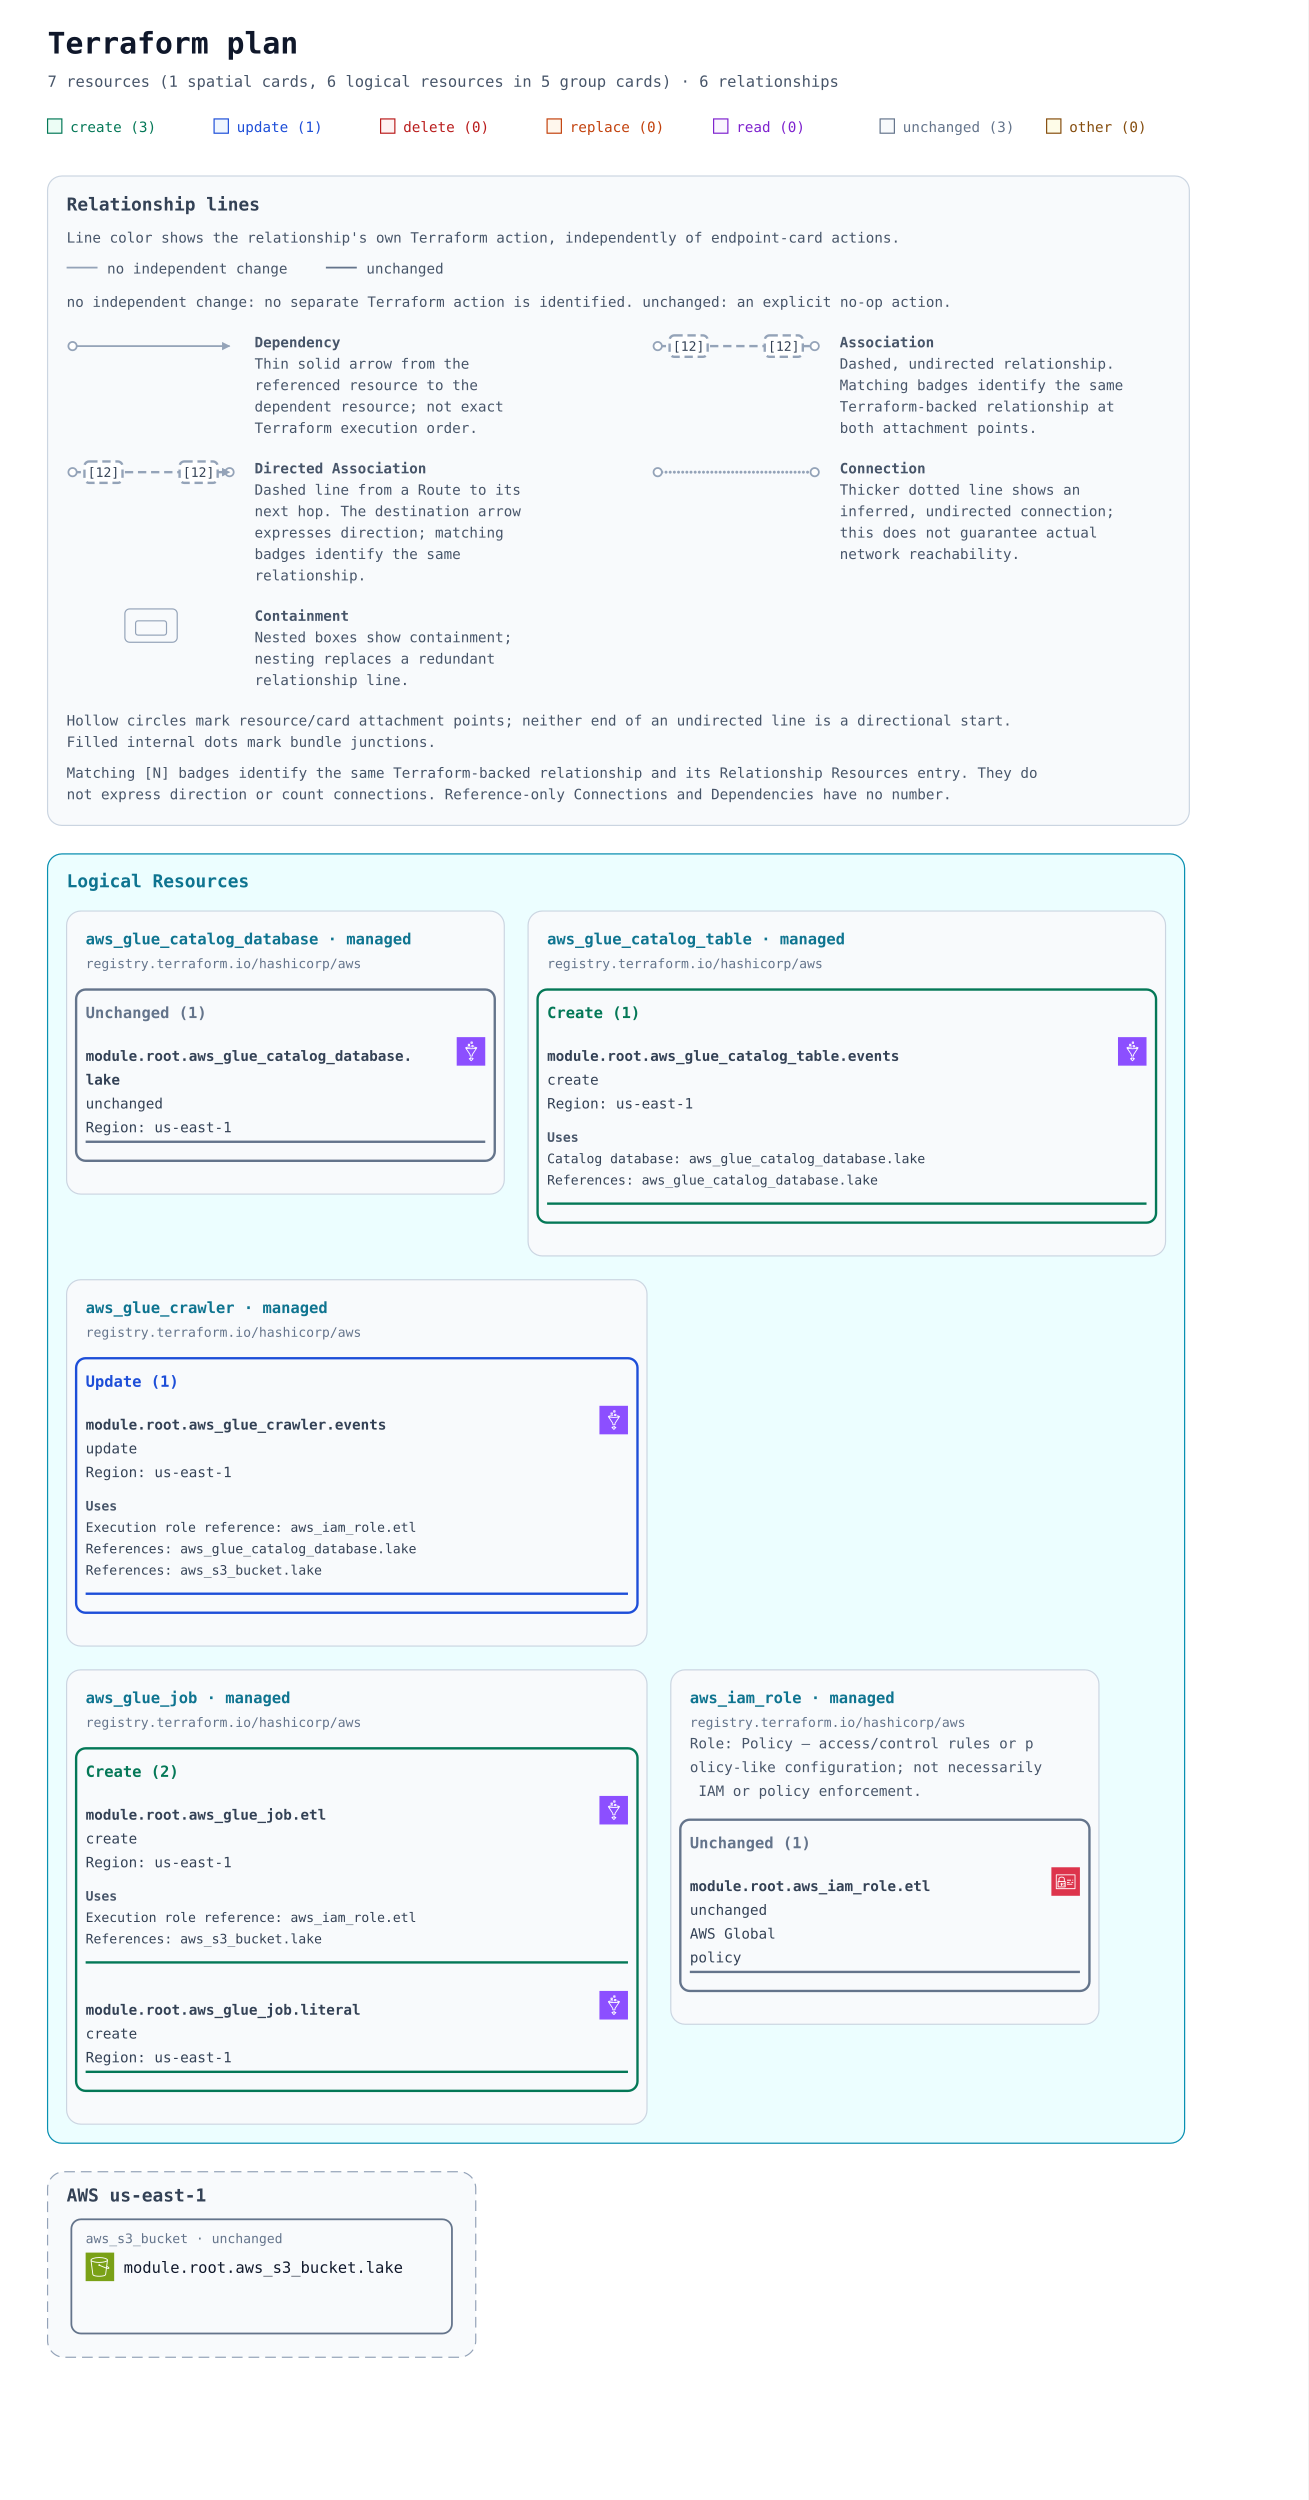
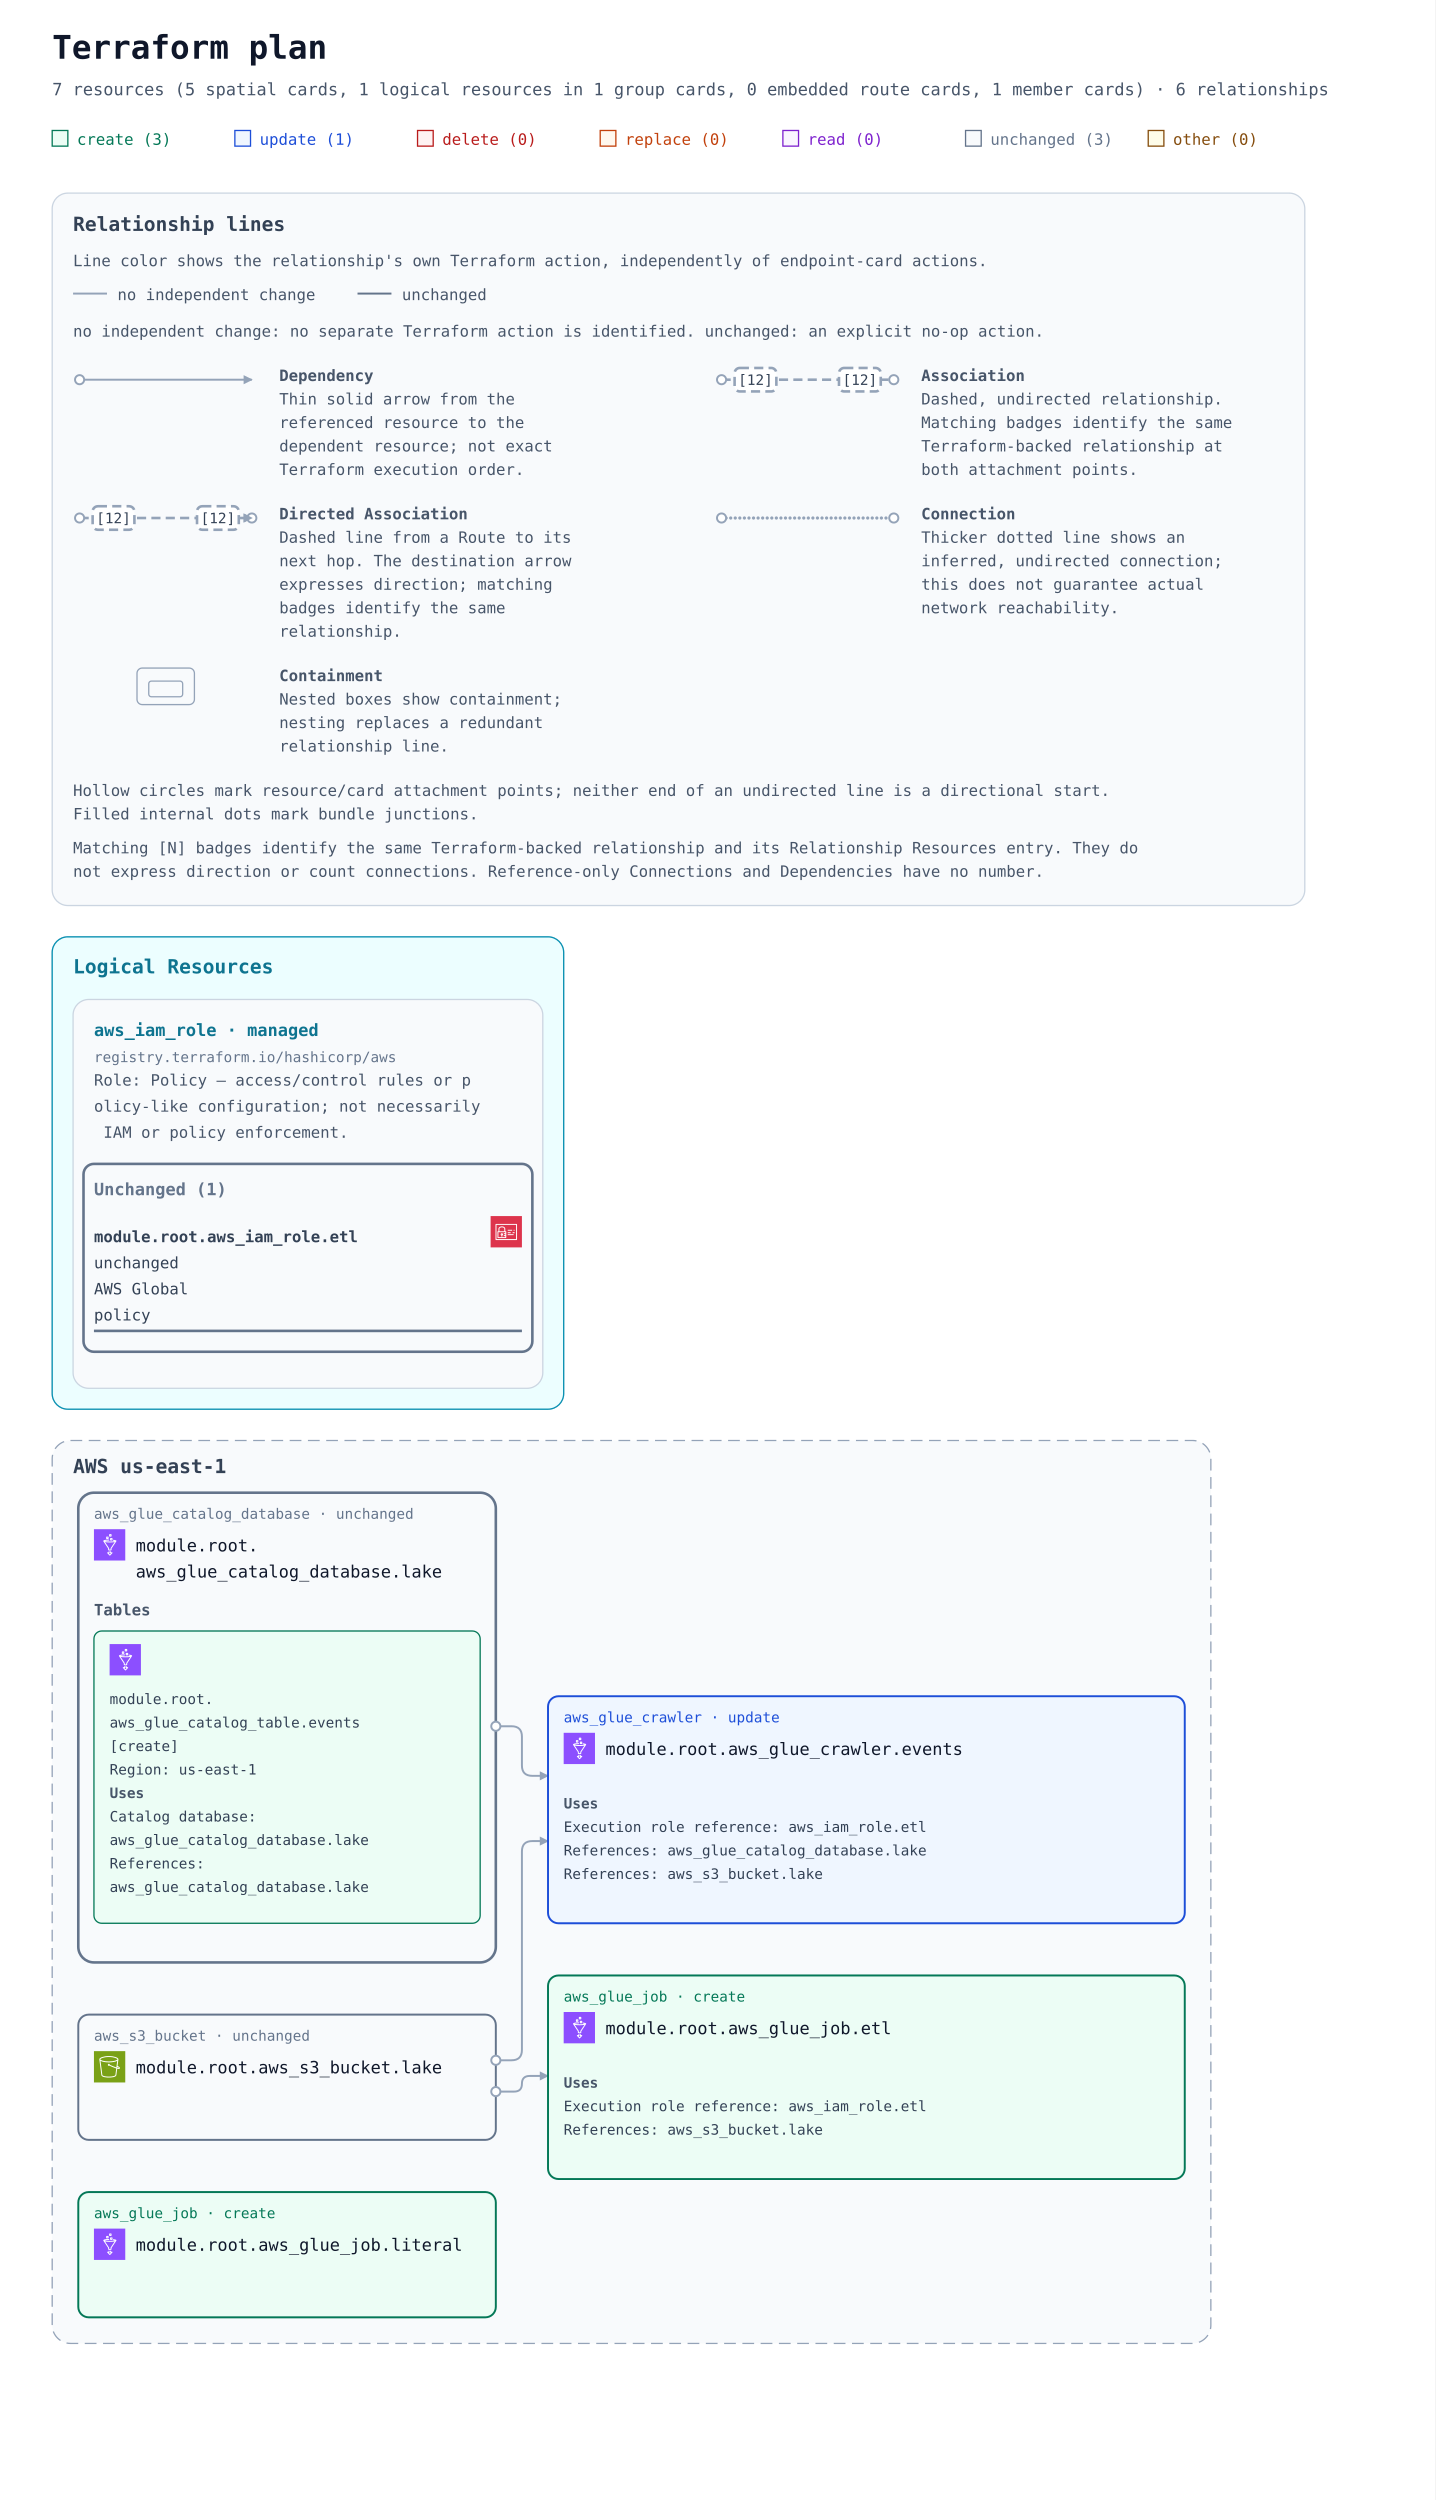
- <svg xmlns="http://www.w3.org/2000/svg" width="1100" height="2102" viewBox="0 0 1100 2102" role="img" aria-labelledby="title description">
+ <svg xmlns="http://www.w3.org/2000/svg" width="1100" height="1916" viewBox="0 0 1100 1916" role="img" aria-labelledby="title description">
  <defs>
    <marker id="arrow" viewBox="0 0 10 10" refX="9" refY="5" markerWidth="7" markerHeight="7" markerUnits="userSpaceOnUse" orient="auto-start-reverse">
      <path d="M 0 0 L 10 5 L 0 10 z" fill="#94a3b8" />
    </marker>
    <symbol id="planorama-icon-aws-glue" viewBox="0 0 64 64">
      <g>
        <g id="planorama-icon-aws-glue-local-49636f6e2d4172636869746563747572652f34382f417263685f4157532d476c75655f3438" stroke="none" stroke-width="1" fill="none" fill-rule="evenodd">
          <g id="planorama-icon-aws-glue-local-49636f6e2d4172636869746563747572652d42472f34382f416e616c7974696373" fill="#8C4FFF">
            <rect id="planorama-icon-aws-glue-local-52656374616e676c65" x="0" y="0" width="64" height="64" />
          </g>
          <path d="M26.991,18.043 L27.99,18.043 L27.99,17.037 L26.991,17.037 L26.991,18.043 Z M24.993,19.048 L24.993,16.032 C24.993,15.477 25.44,15.027 25.992,15.027 L28.989,15.027 C29.541,15.027 29.987,15.477 29.987,16.032 L29.987,19.048 C29.987,19.603 29.541,20.053 28.989,20.053 L25.992,20.053 C25.44,20.053 24.993,19.603 24.993,19.048 L24.993,19.048 Z M32.984,13.016 L33.983,13.016 L33.983,12.011 L32.984,12.011 L32.984,13.016 Z M30.986,14.021 L30.986,11.005 C30.986,10.45 31.433,10 31.985,10 L34.982,10 C35.534,10 35.981,10.45 35.981,11.005 L35.981,14.021 C35.981,14.576 35.534,15.027 34.982,15.027 L31.985,15.027 C31.433,15.027 30.986,14.576 30.986,14.021 L30.986,14.021 Z M34.982,21.059 L35.981,21.059 L35.981,20.053 L34.982,20.053 L34.982,21.059 Z M33.983,18.043 L36.979,18.043 C37.532,18.043 37.978,18.493 37.978,19.048 L37.978,22.064 C37.978,22.619 37.532,23.07 36.979,23.07 L33.983,23.07 C33.43,23.07 32.984,22.619 32.984,22.064 L32.984,19.048 C32.984,18.493 33.43,18.043 33.983,18.043 L33.983,18.043 Z M23.621,26.479 C23.282,26.424 22.977,26.368 22.681,26.311 L30.818,38.597 C30.927,38.762 30.986,38.957 30.986,39.155 L30.986,41.438 C32.033,41.724 33.01,41.728 33.983,41.453 L33.983,39.155 C33.983,38.956 34.042,38.761 34.152,38.596 L42.315,26.31 C42.015,26.367 41.706,26.424 41.364,26.479 C38.919,26.867 35.684,27.089 32.485,27.089 C29.287,27.089 26.056,26.867 23.621,26.479 L23.621,26.479 Z M19.509,25.149 C19.168,24.844 19,24.496 19,24.082 C19,22.797 21.112,21.244 31.172,21.134 L31.193,23.145 C26.561,23.195 23.43,23.658 21.894,24.073 C23.656,24.55 27.41,25.078 32.485,25.078 C37.298,25.078 40.928,24.605 42.802,24.149 C41.975,23.957 40.746,23.736 39.004,23.522 L39.247,21.526 C45.492,22.294 46,23.138 46,24.082 C46,24.495 45.831,24.843 45.491,25.147 L35.981,39.461 L35.981,42.171 C35.981,42.581 35.733,42.951 35.354,43.104 C34.426,43.479 33.493,43.667 32.541,43.667 C31.598,43.667 30.636,43.483 29.642,43.114 C29.25,42.968 28.989,42.592 28.989,42.171 L28.989,39.46 L19.509,25.149 Z M37.896,47.805 C38.054,48.174 37.979,48.601 37.707,48.894 L33.212,53.685 C33.022,53.886 32.759,54 32.485,54 C32.21,54 31.947,53.886 31.757,53.685 L27.263,48.894 C26.99,48.601 26.915,48.174 27.073,47.805 C27.231,47.436 27.591,47.198 27.99,47.198 L29.987,47.198 L29.987,45.187 L31.985,45.187 L31.985,48.203 C31.985,48.758 31.539,49.209 30.986,49.209 L30.306,49.209 L32.485,51.531 L34.663,49.209 L33.983,49.209 C33.43,49.209 32.984,48.758 32.984,48.203 L32.984,45.187 L34.982,45.187 L34.982,47.198 L36.979,47.198 C37.378,47.198 37.738,47.436 37.896,47.805 L37.896,47.805 Z" id="planorama-icon-aws-glue-local-4157532d476c75655f49636f6e5f34385f5371756964" fill="#FFFFFF" />
        </g>
      </g>
    </symbol>
    <symbol id="planorama-icon-aws-iam" viewBox="0 0 64 64">
      <g>
        <g id="planorama-icon-aws-iam-local-49636f6e2d4172636869746563747572652f34382f417263685f4157532d4964656e746974792d616e642d4163636573732d4d616e6167656d656e745f3438" stroke="none" stroke-width="1" fill="none" fill-rule="evenodd">
          <g id="planorama-icon-aws-iam-local-49636f6e2d4172636869746563747572652d42472f34382f53656375726974792d4964656e746974792d436f6d706c69616e6365" fill="#DD344C">
            <rect id="planorama-icon-aws-iam-local-52656374616e676c65" x="0" y="0" width="64" height="64" />
          </g>
          <path d="M12,47 L52,47 L52,18 L12,18 L12,47 Z M54,17 L54,48 C54,48.552 53.553,49 53,49 L11,49 C10.447,49 10,48.552 10,48 L10,17 C10,16.448 10.447,16 11,16 L53,16 C53.553,16 54,16.448 54,17 L54,17 Z M35,39 L47,39 L47,37 L35,37 L35,39 Z M45,35 L49,35 L49,33 L45,33 L45,35 Z M35,35 L41,35 L41,33 L35,33 L35,35 Z M22.5,37.5 C22.5,37.776 22.725,38 23,38 C23.275,38 23.5,37.776 23.5,37.5 C23.5,37.224 23.275,37 23,37 C22.725,37 22.5,37.224 22.5,37.5 L22.5,37.5 Z M25.5,37.5 C25.5,38.522 24.882,39.401 24,39.788 L24,42 L22,42 L22,39.788 C21.118,39.401 20.5,38.522 20.5,37.5 C20.5,36.122 21.621,35 23,35 C24.379,35 25.5,36.122 25.5,37.5 L25.5,37.5 Z M16,42.995 L29.995,43 L29.996,41 L27,41 L27,39 L29.997,39 L29.998,37 L27,37 L27,35 L29.999,35 L30,33.005 L16.005,33 L16,42.995 Z M18,31.001 L28.001,31.004 L28.002,26 C28.002,24.976 27.2,24.273 26.722,23.945 C25.847,23.345 24.174,23 23.002,23 L23,23 C20.873,23 18.003,24.232 18.002,26 L18,31.001 Z M14.293,44.701 C14.105,44.513 14,44.259 14,43.994 L14.005,32 C14.005,31.447 14.453,31 15.005,31 L16,31 L16.002,26 C16.003,22.911 19.876,21 23,21 L23.002,21 C24.567,21 26.653,21.473 27.854,22.295 C29.239,23.246 30.003,24.562 30.002,26 L30.001,31.005 L31,31.006 C31.266,31.006 31.52,31.111 31.707,31.299 C31.895,31.487 32,31.741 32,32.006 L31.995,44 C31.995,44.553 31.547,45 30.995,45 L15,44.994 C14.734,44.994 14.48,44.889 14.293,44.701 L14.293,44.701 Z M47,30 L49,30 L49,28 L47,28 L47,30 Z M35,30 L44,30 L44,28 L35,28 L35,30 Z" id="planorama-icon-aws-iam-local-4157532d4964656e746974792d616e642d4163636573732d4d616e6167656d656e745f49636f6e5f34385f5371756964" fill="#FFFFFF" />
        </g>
      </g>
    </symbol>
    <symbol id="planorama-icon-aws-s3" viewBox="0 0 64 64">
      <g>
        <g id="planorama-icon-aws-s3-local-49636f6e2d4172636869746563747572652f34382f417263685f416d617a6f6e2d53696d706c652d53746f726167652d536572766963655f3438" stroke="none" stroke-width="1" fill="none" fill-rule="evenodd">
          <g id="planorama-icon-aws-s3-local-49636f6e2d4172636869746563747572652d42472f34382f53746f72616765" fill="#7AA116">
            <rect id="planorama-icon-aws-s3-local-52656374616e676c65" x="0" y="0" width="64" height="64" />
          </g>
          <g id="planorama-icon-aws-s3-local-49636f6e2d536572766963652f34382f416d617a6f6e2d53696d706c652d53746f726167652d536572766963655f3438" transform="translate(10.9998, 10.0002)" fill="#FFFFFF">
            <path d="M36.759,23.948 L36.993,22.131 C39.166,23.385 39.842,24.121 40.037,24.424 C39.713,24.485 38.832,24.509 36.759,23.948 L36.759,23.948 Z M19.5,11 C9.125,11 2.382,8.488 2,6.696 L2,6.511 C2.349,5.392 8.14,2 19.5,2 C30.84,2 36.632,5.381 37,6.505 L37,6.616 C36.724,8.446 29.961,11 19.5,11 L19.5,11 Z M34.818,23.362 C30.053,21.797 23.912,18.979 21.594,17.888 C21.535,16.786 20.628,15.906 19.512,15.906 C18.358,15.906 17.418,16.845 17.418,18 C17.418,19.154 18.358,20.094 19.512,20.094 C19.969,20.094 20.389,19.942 20.733,19.693 C23.132,20.822 29.619,23.798 34.558,25.38 L32.837,38.724 C32.583,40.352 27.919,42 19.497,42 C11.072,42 6.405,40.352 6.155,38.751 L2.435,9.814 C5.945,11.915 12.749,13 19.5,13 C26.25,13 33.054,11.915 36.565,9.815 L34.818,23.362 Z M39,6.5 C39,3.431 30.661,0 19.5,0 C8.339,0 -3.55271368e-15,3.431 -3.55271368e-15,6.5 L-3.55271368e-15,7.043 L4.174,39.033 C4.875,43.516 15.123,44 19.497,44 C23.869,44 34.113,43.516 34.818,39.007 L36.501,25.947 C37.778,26.279 38.812,26.456 39.616,26.455 C40.606,26.455 41.273,26.203 41.697,25.697 C42.047,25.281 42.185,24.756 42.085,24.221 C41.857,23 40.403,21.712 37.37,20.044 L37.27,19.989 L39,7.044 L39,6.5 Z" id="planorama-icon-aws-s3-local-416d617a6f6e2d53696d706c652d53746f726167652d536572766963652d49636f6e5f34385f5371756964" />
          </g>
        </g>
      </g>
    </symbol>
+     <mask id="container-occlusion-0" maskUnits="userSpaceOnUse" maskContentUnits="userSpaceOnUse" x="0" y="0" width="1100" height="972" style="mask-type:luminance">
+       <rect width="1100" height="972" fill="white" />
+       <rect data-occluder="resource-6177735f676c75655f636174616c6f675f64617461626173652e6c616b65-current" x="58" y="198" width="324" height="364" rx="14" fill="black" />
+     </mask>
  </defs>
  <rect width="100%" height="100%" fill="#ffffff" />
  <g font-family="ui-monospace, SFMono-Regular, Consolas, monospace">
    <text x="40" y="45" font-size="25" font-weight="700" fill="#0f172a">Terraform plan</text>
-     <text x="40" y="73" font-size="13" fill="#475569">7 resources (1 spatial cards, 6 logical resources in 5 group cards) · 6 relationships</text>
+     <text x="40" y="73" font-size="13" fill="#475569">7 resources (5 spatial cards, 1 logical resources in 1 group cards, 0 embedded route cards, 1 member cards) · 6 relationships</text>
    <rect x="40" y="100" width="12" height="12" fill="#ecfdf5" stroke="#047857" />
    <text x="59" y="111" font-size="12" fill="#047857">create (3)</text>
    <rect x="180" y="100" width="12" height="12" fill="#eff6ff" stroke="#1d4ed8" />
    <text x="199" y="111" font-size="12" fill="#1d4ed8">update (1)</text>
    <rect x="320" y="100" width="12" height="12" fill="#fef2f2" stroke="#b91c1c" />
    <text x="339" y="111" font-size="12" fill="#b91c1c">delete (0)</text>
    <rect x="460" y="100" width="12" height="12" fill="#fff7ed" stroke="#c2410c" />
    <text x="479" y="111" font-size="12" fill="#c2410c">replace (0)</text>
    <rect x="600" y="100" width="12" height="12" fill="#faf5ff" stroke="#7e22ce" />
    <text x="619" y="111" font-size="12" fill="#7e22ce">read (0)</text>
    <rect x="740" y="100" width="12" height="12" fill="#f8fafc" stroke="#64748b" />
    <text x="759" y="111" font-size="12" fill="#64748b">unchanged (3)</text>
    <rect x="880" y="100" width="12" height="12" fill="#fefce8" stroke="#854d0e" />
    <text x="899" y="111" font-size="12" fill="#854d0e">other (0)</text>
    <g id="relationship-legend" font-size="12" fill="#475569" transform="translate(40 148)">
      <rect width="960" height="546" rx="12" fill="#f8fafc" stroke="#cbd5e1" />
      <text x="16" y="29" font-size="15" font-weight="700" fill="#334155">Relationship lines</text>
      <text x="16" y="56">Line color shows the relationship's own Terraform action, independently of endpoint-card actions.</text>
      <path data-legend-action="none" d="M 16 77 H 42" fill="none" stroke="#94a3b8" stroke-width="1.5" />
      <text x="50" y="82">no independent change</text>
      <path data-legend-action="unchanged" d="M 234 77 H 260" fill="none" stroke="#64748b" stroke-width="1.5" />
      <text x="268" y="82">unchanged</text>
      <text x="16" y="110">no independent change: no separate Terraform action is identified. unchanged: an explicit no-op action.</text>
      <g data-legend-entry="dependency" transform="translate(0 132)">
        <g data-legend-sample="dependency">
          <path data-legend-kind="dependency" data-directionality="directed" d="M 21 11 H 153" fill="none" stroke="#94a3b8" stroke-width="1.5" marker-end="url(#arrow)" />
          <circle data-legend-endpoint="source" cx="21" cy="11" r="3.5" fill="#ffffff" stroke="#94a3b8" stroke-width="1.5" />
        </g>
        <text x="174" y="12" font-weight="700">Dependency</text>
        <text x="174" y="30">Thin solid arrow from the</text>
        <text x="174" y="48">referenced resource to the</text>
        <text x="174" y="66">dependent resource; not exact</text>
        <text x="174" y="84">Terraform execution order.</text>
      </g>
      <g data-legend-entry="association" transform="translate(492 132)">
        <g data-legend-sample="association">
          <path data-legend-kind="association" data-directionality="undirected" d="M 21 11 H 153" fill="none" stroke="#94a3b8" stroke-width="2" stroke-dasharray="7 4" />
          <circle data-legend-endpoint="source" cx="21" cy="11" r="3.5" fill="#ffffff" stroke="#94a3b8" stroke-width="1.5" />
          <circle data-legend-endpoint="target" cx="153" cy="11" r="3.5" fill="#ffffff" stroke="#94a3b8" stroke-width="1.5" />
          <g data-legend-badge="source">
            <rect x="31" y="2" width="32" height="18" rx="4" fill="#ffffff" stroke="#94a3b8" stroke-width="2" stroke-dasharray="7 4" />
            <text x="47" y="15" text-anchor="middle" font-size="11" fill="#334155">[12]</text>
          </g>
          <g data-legend-badge="target">
            <rect x="111" y="2" width="32" height="18" rx="4" fill="#ffffff" stroke="#94a3b8" stroke-width="2" stroke-dasharray="7 4" />
            <text x="127" y="15" text-anchor="middle" font-size="11" fill="#334155">[12]</text>
          </g>
        </g>
        <text x="174" y="12" font-weight="700">Association</text>
        <text x="174" y="30">Dashed, undirected relationship.</text>
        <text x="174" y="48">Matching badges identify the same</text>
        <text x="174" y="66">Terraform-backed relationship at</text>
        <text x="174" y="84">both attachment points.</text>
      </g>
      <g data-legend-entry="directed-association" transform="translate(0 238)">
        <g data-legend-sample="directed-association">
          <path data-legend-kind="directed-association" data-directionality="directed" d="M 21 11 H 153" fill="none" stroke="#94a3b8" stroke-width="2" stroke-dasharray="7 4" marker-end="url(#arrow)" />
          <circle data-legend-endpoint="source" cx="21" cy="11" r="3.5" fill="#ffffff" stroke="#94a3b8" stroke-width="1.5" />
          <circle data-legend-endpoint="target" cx="153" cy="11" r="3.5" fill="#ffffff" stroke="#94a3b8" stroke-width="1.5" />
          <path data-legend-arrow="true" d="M 146.7 7.5 L 153.7 11 L 146.7 14.5 Z" fill="#94a3b8" />
          <g data-legend-badge="source">
            <rect x="31" y="2" width="32" height="18" rx="4" fill="#ffffff" stroke="#94a3b8" stroke-width="2" stroke-dasharray="7 4" />
            <text x="47" y="15" text-anchor="middle" font-size="11" fill="#334155">[12]</text>
          </g>
          <g data-legend-badge="target">
            <rect x="111" y="2" width="32" height="18" rx="4" fill="#ffffff" stroke="#94a3b8" stroke-width="2" stroke-dasharray="7 4" />
            <text x="127" y="15" text-anchor="middle" font-size="11" fill="#334155">[12]</text>
          </g>
        </g>
        <text x="174" y="12" font-weight="700">Directed Association</text>
        <text x="174" y="30">Dashed line from a Route to its</text>
        <text x="174" y="48">next hop. The destination arrow</text>
        <text x="174" y="66">expresses direction; matching</text>
        <text x="174" y="84">badges identify the same</text>
        <text x="174" y="102">relationship.</text>
      </g>
      <g data-legend-entry="connection" transform="translate(492 238)">
        <g data-legend-sample="connection">
          <path data-legend-kind="connection" data-directionality="undirected" d="M 21 11 H 153" fill="none" stroke="#94a3b8" stroke-width="2.5" stroke-dasharray="0 3.5" stroke-linecap="round" />
          <circle data-legend-endpoint="source" cx="21" cy="11" r="3.5" fill="#ffffff" stroke="#94a3b8" stroke-width="1.5" />
          <circle data-legend-endpoint="target" cx="153" cy="11" r="3.5" fill="#ffffff" stroke="#94a3b8" stroke-width="1.5" />
        </g>
        <text x="174" y="12" font-weight="700">Connection</text>
        <text x="174" y="30">Thicker dotted line shows an</text>
        <text x="174" y="48">inferred, undirected connection;</text>
        <text x="174" y="66">this does not guarantee actual</text>
        <text x="174" y="84">network reachability.</text>
      </g>
      <g data-legend-entry="containment" transform="translate(0 362)">
        <g data-legend-sample="containment">
          <g data-legend-kind="containment" fill="none" stroke="#94a3b8">
            <rect x="65" y="2" width="44" height="28" rx="4" />
            <rect x="74" y="12" width="26" height="12" rx="2" />
          </g>
        </g>
        <text x="174" y="12" font-weight="700">Containment</text>
        <text x="174" y="30">Nested boxes show containment;</text>
        <text x="174" y="48">nesting replaces a redundant</text>
        <text x="174" y="66">relationship line.</text>
      </g>
      <text x="16" y="462">Hollow circles mark resource/card attachment points; neither end of an undirected line is a directional start.</text>
      <text x="16" y="480">Filled internal dots mark bundle junctions.</text>
      <text x="16" y="506">Matching [N] badges identify the same Terraform-backed relationship and its Relationship Resources entry. They do</text>
      <text x="16" y="524">not express direction or count connections. Reference-only Connections and Dependencies have no number.</text>
    </g>
    <g transform="translate(0 558)">
      <g data-annotation-area="true">
        <g data-annotation-card="true" transform="translate(40 160)">
-           <rect width="956" height="1084" rx="12" fill="#f8fafc" stroke="#cbd5e1" />
+           <rect width="392" height="362" rx="12" fill="#f8fafc" stroke="#cbd5e1" />
          <g data-annotation-section="Logical Resources">
-             <rect width="956" height="1084" rx="12" fill="#ecfeff" stroke="#0891b2" />
+             <rect width="392" height="362" rx="12" fill="#ecfeff" stroke="#0891b2" />
            <text x="16" y="28" font-size="15" font-weight="700" fill="#0e7490">Logical Resources</text>
            <g data-annotation-card="true" transform="translate(16 48)">
-               <rect width="368" height="238" rx="12" fill="#f8fafc" stroke="#cbd5e1" />
-               <g data-logical-group="true" data-provider-source="registry.terraform.io/hashicorp/aws" data-resource-type="aws_glue_catalog_database" data-mode="managed">
-                 <text x="16" y="28" font-size="13" font-weight="700" fill="#0e7490">aws_glue_catalog_database · managed</text>
-                 <text x="16" y="48" font-size="11" fill="#64748b">registry.terraform.io/hashicorp/aws</text>
-                 <g data-action-section="unchanged">
-                   <rect x="8" y="66" width="352" height="144" rx="8" fill="none" stroke="#64748b" stroke-width="2" />
-                   <text x="16" y="90" font-size="13" font-weight="700" fill="#64748b">Unchanged (1)</text>
-                   <g id="resource-6177735f676c75655f636174616c6f675f64617461626173652e6c616b65-current" data-architecture-id="terraform:6177735f676c75655f636174616c6f675f64617461626173652e6c616b65-current" data-entity-kind="terraform" data-placement="logical" data-terraform-address="aws_glue_catalog_database.lake" data-qualified-address="module.root.aws_glue_catalog_database.lake" data-mode="managed" transform="translate(0 98)">
-                     <use href="#planorama-icon-aws-glue" x="328" y="8" width="24" height="24" aria-hidden="true" />
-                     <text x="16" y="28" font-size="12" fill="#334155" xml:space="preserve" font-weight="700">module.root.aws_glue_catalog_database.</text>
-                     <text x="16" y="48" font-size="12" fill="#334155" xml:space="preserve" font-weight="700">lake</text>
-                     <text x="16" y="68" font-size="12" fill="#334155" xml:space="preserve">unchanged</text>
-                     <text x="16" y="88" font-size="12" fill="#334155" xml:space="preserve">Region: us-east-1</text>
-                     <line data-resource-underline="true" x1="16" y1="96" x2="352" y2="96" stroke="#64748b" stroke-width="2" />
-                   </g>
-                 </g>
-               </g>
-             </g>
-             <g data-annotation-card="true" transform="translate(404 48)">
-               <rect width="536" height="290" rx="12" fill="#f8fafc" stroke="#cbd5e1" />
-               <g data-logical-group="true" data-provider-source="registry.terraform.io/hashicorp/aws" data-resource-type="aws_glue_catalog_table" data-mode="managed">
-                 <text x="16" y="28" font-size="13" font-weight="700" fill="#0e7490">aws_glue_catalog_table · managed</text>
-                 <text x="16" y="48" font-size="11" fill="#64748b">registry.terraform.io/hashicorp/aws</text>
-                 <g data-action-section="create">
-                   <rect x="8" y="66" width="520" height="196" rx="8" fill="none" stroke="#047857" stroke-width="2" />
-                   <text x="16" y="90" font-size="13" font-weight="700" fill="#047857">Create (1)</text>
-                   <g id="resource-6177735f676c75655f636174616c6f675f7461626c652e6576656e7473-current" data-architecture-id="terraform:6177735f676c75655f636174616c6f675f7461626c652e6576656e7473-current" data-entity-kind="terraform" data-placement="logical" data-terraform-address="aws_glue_catalog_table.events" data-qualified-address="module.root.aws_glue_catalog_table.events" data-mode="managed" transform="translate(0 98)">
-                     <use href="#planorama-icon-aws-glue" x="496" y="8" width="24" height="24" aria-hidden="true" />
-                     <text x="16" y="28" font-size="12" fill="#334155" xml:space="preserve" font-weight="700">module.root.aws_glue_catalog_table.events</text>
-                     <text x="16" y="48" font-size="12" fill="#334155" xml:space="preserve">create</text>
-                     <text x="16" y="68" font-size="12" fill="#334155" xml:space="preserve">Region: us-east-1</text>
-                     <g data-resource-references="true">
-                       <text x="16" y="96" font-size="11" font-weight="700" fill="#475569">Uses</text>
-                       <a href="#resource-6177735f676c75655f636174616c6f675f64617461626173652e6c616b65-current" data-reference-attribute="database_name">
-                         <text x="16" y="114" font-size="11" fill="#334155" xml:space="preserve">Catalog database: aws_glue_catalog_database.lake</text>
-                       </a>
-                       <a href="#resource-6177735f676c75655f636174616c6f675f64617461626173652e6c616b65-current" data-reference-attribute="catalog_id">
-                         <text x="16" y="132" font-size="11" fill="#334155" xml:space="preserve">References: aws_glue_catalog_database.lake</text>
-                       </a>
-                     </g>
-                     <line data-resource-underline="true" x1="16" y1="148" x2="520" y2="148" stroke="#047857" stroke-width="2" />
-                   </g>
-                 </g>
-               </g>
-             </g>
-             <g data-annotation-card="true" transform="translate(16 358)">
-               <rect width="488" height="308" rx="12" fill="#f8fafc" stroke="#cbd5e1" />
-               <g data-logical-group="true" data-provider-source="registry.terraform.io/hashicorp/aws" data-resource-type="aws_glue_crawler" data-mode="managed">
-                 <text x="16" y="28" font-size="13" font-weight="700" fill="#0e7490">aws_glue_crawler · managed</text>
-                 <text x="16" y="48" font-size="11" fill="#64748b">registry.terraform.io/hashicorp/aws</text>
-                 <g data-action-section="update">
-                   <rect x="8" y="66" width="472" height="214" rx="8" fill="none" stroke="#1d4ed8" stroke-width="2" />
-                   <text x="16" y="90" font-size="13" font-weight="700" fill="#1d4ed8">Update (1)</text>
-                   <g id="resource-6177735f676c75655f637261776c65722e6576656e7473-current" data-architecture-id="terraform:6177735f676c75655f637261776c65722e6576656e7473-current" data-entity-kind="terraform" data-placement="logical" data-terraform-address="aws_glue_crawler.events" data-qualified-address="module.root.aws_glue_crawler.events" data-mode="managed" transform="translate(0 98)">
-                     <use href="#planorama-icon-aws-glue" x="448" y="8" width="24" height="24" aria-hidden="true" />
-                     <text x="16" y="28" font-size="12" fill="#334155" xml:space="preserve" font-weight="700">module.root.aws_glue_crawler.events</text>
-                     <text x="16" y="48" font-size="12" fill="#334155" xml:space="preserve">update</text>
-                     <text x="16" y="68" font-size="12" fill="#334155" xml:space="preserve">Region: us-east-1</text>
-                     <g data-resource-references="true">
-                       <text x="16" y="96" font-size="11" font-weight="700" fill="#475569">Uses</text>
-                       <a href="#resource-6177735f69616d5f726f6c652e65746c-current" data-reference-attribute="role">
-                         <text x="16" y="114" font-size="11" fill="#334155" xml:space="preserve">Execution role reference: aws_iam_role.etl</text>
-                       </a>
-                       <a href="#resource-6177735f676c75655f636174616c6f675f64617461626173652e6c616b65-current" data-reference-attribute="database_name">
-                         <text x="16" y="132" font-size="11" fill="#334155" xml:space="preserve">References: aws_glue_catalog_database.lake</text>
-                       </a>
-                       <a href="#resource-6177735f73335f6275636b65742e6c616b65-current" data-reference-attribute="s3_target.path">
-                         <text x="16" y="150" font-size="11" fill="#334155" xml:space="preserve">References: aws_s3_bucket.lake</text>
-                       </a>
-                     </g>
-                     <line data-resource-underline="true" x1="16" y1="166" x2="472" y2="166" stroke="#1d4ed8" stroke-width="2" />
-                   </g>
-                 </g>
-               </g>
-             </g>
-             <g data-annotation-card="true" transform="translate(16 686)">
-               <rect width="488" height="382" rx="12" fill="#f8fafc" stroke="#cbd5e1" />
-               <g data-logical-group="true" data-provider-source="registry.terraform.io/hashicorp/aws" data-resource-type="aws_glue_job" data-mode="managed">
-                 <text x="16" y="28" font-size="13" font-weight="700" fill="#0e7490">aws_glue_job · managed</text>
-                 <text x="16" y="48" font-size="11" fill="#64748b">registry.terraform.io/hashicorp/aws</text>
-                 <g data-action-section="create">
-                   <rect x="8" y="66" width="472" height="288" rx="8" fill="none" stroke="#047857" stroke-width="2" />
-                   <text x="16" y="90" font-size="13" font-weight="700" fill="#047857">Create (2)</text>
-                   <g id="resource-6177735f676c75655f6a6f622e65746c-current" data-architecture-id="terraform:6177735f676c75655f6a6f622e65746c-current" data-entity-kind="terraform" data-placement="logical" data-terraform-address="aws_glue_job.etl" data-qualified-address="module.root.aws_glue_job.etl" data-mode="managed" transform="translate(0 98)">
-                     <use href="#planorama-icon-aws-glue" x="448" y="8" width="24" height="24" aria-hidden="true" />
-                     <text x="16" y="28" font-size="12" fill="#334155" xml:space="preserve" font-weight="700">module.root.aws_glue_job.etl</text>
-                     <text x="16" y="48" font-size="12" fill="#334155" xml:space="preserve">create</text>
-                     <text x="16" y="68" font-size="12" fill="#334155" xml:space="preserve">Region: us-east-1</text>
-                     <g data-resource-references="true">
-                       <text x="16" y="96" font-size="11" font-weight="700" fill="#475569">Uses</text>
-                       <a href="#resource-6177735f69616d5f726f6c652e65746c-current" data-reference-attribute="role_arn">
-                         <text x="16" y="114" font-size="11" fill="#334155" xml:space="preserve">Execution role reference: aws_iam_role.etl</text>
-                       </a>
-                       <a href="#resource-6177735f73335f6275636b65742e6c616b65-current" data-reference-attribute="command.script_location">
-                         <text x="16" y="132" font-size="11" fill="#334155" xml:space="preserve">References: aws_s3_bucket.lake</text>
-                       </a>
-                     </g>
-                     <line data-resource-underline="true" x1="16" y1="148" x2="472" y2="148" stroke="#047857" stroke-width="2" />
-                   </g>
-                   <g id="resource-6177735f676c75655f6a6f622e6c69746572616c-current" data-architecture-id="terraform:6177735f676c75655f6a6f622e6c69746572616c-current" data-entity-kind="terraform" data-placement="logical" data-terraform-address="aws_glue_job.literal" data-qualified-address="module.root.aws_glue_job.literal" data-mode="managed" transform="translate(0 262)">
-                     <use href="#planorama-icon-aws-glue" x="448" y="8" width="24" height="24" aria-hidden="true" />
-                     <text x="16" y="28" font-size="12" fill="#334155" xml:space="preserve" font-weight="700">module.root.aws_glue_job.literal</text>
-                     <text x="16" y="48" font-size="12" fill="#334155" xml:space="preserve">create</text>
-                     <text x="16" y="68" font-size="12" fill="#334155" xml:space="preserve">Region: us-east-1</text>
-                     <line data-resource-underline="true" x1="16" y1="76" x2="472" y2="76" stroke="#047857" stroke-width="2" />
-                   </g>
-                 </g>
-               </g>
-             </g>
-             <g data-annotation-card="true" transform="translate(524 686)">
              <rect width="360" height="298" rx="12" fill="#f8fafc" stroke="#cbd5e1" />
              <g data-logical-group="true" data-provider-source="registry.terraform.io/hashicorp/aws" data-resource-type="aws_iam_role" data-mode="managed">
                <text x="16" y="28" font-size="13" font-weight="700" fill="#0e7490">aws_iam_role · managed</text>
                <text x="16" y="48" font-size="11" fill="#64748b">registry.terraform.io/hashicorp/aws</text>
                <text data-role-explanation="true" x="16" y="66" font-size="12" fill="#475569" xml:space="preserve">Role: Policy — access/control rules or p</text>
                <text data-role-explanation="true" x="16" y="86" font-size="12" fill="#475569" xml:space="preserve">olicy-like configuration; not necessarily</text>
                <text data-role-explanation="true" x="16" y="106" font-size="12" fill="#475569" xml:space="preserve"> IAM or policy enforcement.</text>
                <g data-action-section="unchanged">
                  <rect x="8" y="126" width="344" height="144" rx="8" fill="none" stroke="#64748b" stroke-width="2" />
                  <text x="16" y="150" font-size="13" font-weight="700" fill="#64748b">Unchanged (1)</text>
                  <g id="resource-6177735f69616d5f726f6c652e65746c-current" data-architecture-id="terraform:6177735f69616d5f726f6c652e65746c-current" data-entity-kind="terraform" data-placement="logical" data-terraform-address="aws_iam_role.etl" data-qualified-address="module.root.aws_iam_role.etl" data-mode="managed" transform="translate(0 158)" data-role="policy">
                    <use href="#planorama-icon-aws-iam" x="320" y="8" width="24" height="24" aria-hidden="true" />
                    <text x="16" y="28" font-size="12" fill="#334155" xml:space="preserve" font-weight="700">module.root.aws_iam_role.etl</text>
                    <text x="16" y="48" font-size="12" fill="#334155" xml:space="preserve">unchanged</text>
                    <text x="16" y="68" font-size="12" fill="#334155" xml:space="preserve">AWS Global</text>
                    <text x="16" y="88" font-size="12" fill="#334155" xml:space="preserve">policy</text>
                    <line data-resource-underline="true" x1="16" y1="96" x2="344" y2="96" stroke="#64748b" stroke-width="2" />
                  </g>
                </g>
              </g>
            </g>
          </g>
        </g>
      </g>
-       <g data-architecture="true" transform="translate(0 1108)">
+       <g data-architecture="true" transform="translate(0 386)">
        <g data-deployment-scope="true" data-scope-provider="AWS" data-region="us-east-1">
-           <rect x="40" y="160" width="360" height="156" rx="14" fill="#f8fafc" stroke="#94a3b8" stroke-dasharray="9 5" />
+           <rect x="40" y="160" width="888" height="692" rx="14" fill="#f8fafc" stroke="#94a3b8" stroke-dasharray="9 5" />
          <text x="56" y="185" font-size="15" font-weight="700" fill="#334155">AWS us-east-1</text>
        </g>
+         <g data-member-cluster="resource-6177735f676c75655f636174616c6f675f64617461626173652e6c616b65-current">
+           <rect x="60" y="200" width="320" height="360" rx="12" fill="#f8fafc" stroke="#64748b" stroke-width="2" data-mode="managed" />
+         </g>
        <g data-edge-kind="dependency" data-source="resource-6177735f676c75655f636174616c6f675f64617461626173652e6c616b65-current" data-target="resource-6177735f676c75655f636174616c6f675f7461626c652e6576656e7473-current" />
-         <g data-edge-kind="dependency" data-source="resource-6177735f676c75655f636174616c6f675f64617461626173652e6c616b65-current" data-target="resource-6177735f676c75655f637261776c65722e6576656e7473-current" />
+         <path d="M 380 379 L 392 379 Q 400 379 400 387 L 400 409 Q 400 417 408 417 L 420 417 " data-edge-kind="dependency" data-directionality="directed" data-source="resource-6177735f676c75655f636174616c6f675f64617461626173652e6c616b65-current" data-target="resource-6177735f676c75655f637261776c65722e6576656e7473-current" fill="none" stroke="#94a3b8" stroke-width="1.5" stroke-linejoin="round" marker-end="url(#arrow)" />
        <g data-edge-kind="dependency" data-source="resource-6177735f69616d5f726f6c652e65746c-current" data-target="resource-6177735f676c75655f637261776c65722e6576656e7473-current" />
        <g data-edge-kind="dependency" data-source="resource-6177735f69616d5f726f6c652e65746c-current" data-target="resource-6177735f676c75655f6a6f622e65746c-current" />
-         <g data-edge-kind="dependency" data-source="resource-6177735f73335f6275636b65742e6c616b65-current" data-target="resource-6177735f676c75655f637261776c65722e6576656e7473-current" />
-         <g data-edge-kind="dependency" data-source="resource-6177735f73335f6275636b65742e6c616b65-current" data-target="resource-6177735f676c75655f6a6f622e65746c-current" />
+         <path d="M 380 635 L 392 635 Q 400 635 400 627 L 400 475 Q 400 467 408 467 L 420 467 " data-edge-kind="dependency" data-directionality="directed" data-source="resource-6177735f73335f6275636b65742e6c616b65-current" data-target="resource-6177735f676c75655f637261776c65722e6576656e7473-current" fill="none" stroke="#94a3b8" stroke-width="1.5" stroke-linejoin="round" marker-end="url(#arrow)" mask="url(#container-occlusion-0)" />
+         <path d="M 380 659 L 394 659 Q 400 659 400 653 L 400 653 Q 400 647 406 647 L 420 647 " data-edge-kind="dependency" data-directionality="directed" data-source="resource-6177735f73335f6275636b65742e6c616b65-current" data-target="resource-6177735f676c75655f6a6f622e65746c-current" fill="none" stroke="#94a3b8" stroke-width="1.5" stroke-linejoin="round" marker-end="url(#arrow)" mask="url(#container-occlusion-0)" />
+         <g id="resource-6177735f676c75655f636174616c6f675f64617461626173652e6c616b65-current" data-architecture-id="terraform:6177735f676c75655f636174616c6f675f64617461626173652e6c616b65-current" data-qualified-address="module.root.aws_glue_catalog_database.lake" data-terraform-address="aws_glue_catalog_database.lake">
+           <text x="72" y="220" font-size="11" fill="#64748b">aws_glue_catalog_database · unchanged</text>
+           <use href="#planorama-icon-aws-glue" x="72" y="228" width="24" height="24" aria-hidden="true" />
+           <text x="104" y="245" font-size="13" fill="#0f172a" xml:space="preserve">module.root.</text>
+           <text x="104" y="265" font-size="13" fill="#0f172a" xml:space="preserve">aws_glue_catalog_database.lake</text>
+           <g data-cluster-members="true">
+             <text x="72" y="294" font-size="12" font-weight="700" fill="#475569">Tables</text>
+             <g id="resource-6177735f676c75655f636174616c6f675f7461626c652e6576656e7473-current" data-architecture-id="terraform:6177735f676c75655f636174616c6f675f7461626c652e6576656e7473-current" data-terraform-address="aws_glue_catalog_table.events" data-qualified-address="module.root.aws_glue_catalog_table.events" data-embedded-member="true" data-member-owner="aws_glue_catalog_database.lake">
+               <rect x="72" y="306" width="296" height="224" rx="6" fill="#ecfdf5" stroke="#047857" stroke-width="1" />
+               <use href="#planorama-icon-aws-glue" x="84" y="316" width="24" height="24" aria-hidden="true" />
+               <text x="84" y="362" font-size="11" fill="#334155" xml:space="preserve">module.root.</text>
+               <text x="84" y="380" font-size="11" fill="#334155" xml:space="preserve">aws_glue_catalog_table.events </text>
+               <text x="84" y="398" font-size="11" fill="#334155" xml:space="preserve">[create]</text>
+               <text x="84" y="416" font-size="11" fill="#334155" xml:space="preserve">Region: us-east-1</text>
+               <g data-resource-references="true">
+                 <text x="84" y="434" font-size="11" font-weight="700" fill="#475569">Uses</text>
+                 <a href="#resource-6177735f676c75655f636174616c6f675f64617461626173652e6c616b65-current" data-reference-attribute="database_name">
+                   <text x="84" y="452" font-size="11" fill="#334155" xml:space="preserve">Catalog database: </text>
+                   <text x="84" y="470" font-size="11" fill="#334155" xml:space="preserve">aws_glue_catalog_database.lake</text>
+                 </a>
+                 <a href="#resource-6177735f676c75655f636174616c6f675f64617461626173652e6c616b65-current" data-reference-attribute="catalog_id">
+                   <text x="84" y="488" font-size="11" fill="#334155" xml:space="preserve">References: </text>
+                   <text x="84" y="506" font-size="11" fill="#334155" xml:space="preserve">aws_glue_catalog_database.lake</text>
+                 </a>
+               </g>
+             </g>
+           </g>
+           <text x="72" y="548" font-size="10" fill="#64748b" />
+         </g>
+         <g id="resource-6177735f676c75655f637261776c65722e6576656e7473-current" data-architecture-id="terraform:6177735f676c75655f637261776c65722e6576656e7473-current" data-qualified-address="module.root.aws_glue_crawler.events" data-terraform-address="aws_glue_crawler.events">
+           <rect x="420" y="356" width="488" height="174" rx="8" fill="#eff6ff" stroke="#1d4ed8" stroke-width="1.5" data-mode="managed" />
+           <text x="432" y="376" font-size="11" fill="#1d4ed8">aws_glue_crawler · update</text>
+           <use href="#planorama-icon-aws-glue" x="432" y="384" width="24" height="24" aria-hidden="true" />
+           <text x="464" y="401" font-size="13" fill="#0f172a" xml:space="preserve">module.root.aws_glue_crawler.events</text>
+           <g data-resource-references="true">
+             <text x="432" y="442" font-size="11" font-weight="700" fill="#475569">Uses</text>
+             <a href="#resource-6177735f69616d5f726f6c652e65746c-current" data-reference-attribute="role">
+               <text x="432" y="460" font-size="11" fill="#334155" xml:space="preserve">Execution role reference: aws_iam_role.etl</text>
+             </a>
+             <a href="#resource-6177735f676c75655f636174616c6f675f64617461626173652e6c616b65-current" data-reference-attribute="database_name">
+               <text x="432" y="478" font-size="11" fill="#334155" xml:space="preserve">References: aws_glue_catalog_database.lake</text>
+             </a>
+             <a href="#resource-6177735f73335f6275636b65742e6c616b65-current" data-reference-attribute="s3_target.path">
+               <text x="432" y="496" font-size="11" fill="#334155" xml:space="preserve">References: aws_s3_bucket.lake</text>
+             </a>
+           </g>
+           <text x="432" y="518" font-size="10" fill="#64748b" />
+         </g>
+         <g id="resource-6177735f676c75655f6a6f622e65746c-current" data-architecture-id="terraform:6177735f676c75655f6a6f622e65746c-current" data-qualified-address="module.root.aws_glue_job.etl" data-terraform-address="aws_glue_job.etl">
+           <rect x="420" y="570" width="488" height="156" rx="8" fill="#ecfdf5" stroke="#047857" stroke-width="1.5" data-mode="managed" />
+           <text x="432" y="590" font-size="11" fill="#047857">aws_glue_job · create</text>
+           <use href="#planorama-icon-aws-glue" x="432" y="598" width="24" height="24" aria-hidden="true" />
+           <text x="464" y="615" font-size="13" fill="#0f172a" xml:space="preserve">module.root.aws_glue_job.etl</text>
+           <g data-resource-references="true">
+             <text x="432" y="656" font-size="11" font-weight="700" fill="#475569">Uses</text>
+             <a href="#resource-6177735f69616d5f726f6c652e65746c-current" data-reference-attribute="role_arn">
+               <text x="432" y="674" font-size="11" fill="#334155" xml:space="preserve">Execution role reference: aws_iam_role.etl</text>
+             </a>
+             <a href="#resource-6177735f73335f6275636b65742e6c616b65-current" data-reference-attribute="command.script_location">
+               <text x="432" y="692" font-size="11" fill="#334155" xml:space="preserve">References: aws_s3_bucket.lake</text>
+             </a>
+           </g>
+           <text x="432" y="714" font-size="10" fill="#64748b" />
+         </g>
+         <g id="resource-6177735f676c75655f6a6f622e6c69746572616c-current" data-architecture-id="terraform:6177735f676c75655f6a6f622e6c69746572616c-current" data-qualified-address="module.root.aws_glue_job.literal" data-terraform-address="aws_glue_job.literal">
+           <rect x="60" y="736" width="320" height="96" rx="8" fill="#ecfdf5" stroke="#047857" stroke-width="1.5" data-mode="managed" />
+           <text x="72" y="756" font-size="11" fill="#047857">aws_glue_job · create</text>
+           <use href="#planorama-icon-aws-glue" x="72" y="764" width="24" height="24" aria-hidden="true" />
+           <text x="104" y="781" font-size="13" fill="#0f172a" xml:space="preserve">module.root.aws_glue_job.literal</text>
+           <text x="72" y="820" font-size="10" fill="#64748b" />
+         </g>
        <g id="resource-6177735f73335f6275636b65742e6c616b65-current" data-architecture-id="terraform:6177735f73335f6275636b65742e6c616b65-current" data-qualified-address="module.root.aws_s3_bucket.lake" data-terraform-address="aws_s3_bucket.lake">
-           <rect x="60" y="200" width="320" height="96" rx="8" fill="#f8fafc" stroke="#64748b" stroke-width="1.5" data-mode="managed" />
-           <text x="72" y="220" font-size="11" fill="#64748b">aws_s3_bucket · unchanged</text>
-           <use href="#planorama-icon-aws-s3" x="72" y="228" width="24" height="24" aria-hidden="true" />
-           <text x="104" y="245" font-size="13" fill="#0f172a" xml:space="preserve">module.root.aws_s3_bucket.lake</text>
+           <rect x="60" y="600" width="320" height="96" rx="8" fill="#f8fafc" stroke="#64748b" stroke-width="1.5" data-mode="managed" />
+           <text x="72" y="620" font-size="11" fill="#64748b">aws_s3_bucket · unchanged</text>
+           <use href="#planorama-icon-aws-s3" x="72" y="628" width="24" height="24" aria-hidden="true" />
+           <text x="104" y="645" font-size="13" fill="#0f172a" xml:space="preserve">module.root.aws_s3_bucket.lake</text>
+           <text x="72" y="684" font-size="10" fill="#64748b" />
+         </g>
+         <g data-endpoints="true" data-source="resource-6177735f676c75655f636174616c6f675f64617461626173652e6c616b65-current" data-target="resource-6177735f676c75655f637261776c65722e6576656e7473-current" aria-hidden="true">
+           <circle data-endpoint="source" cx="380" cy="379" r="3.5" fill="#ffffff" stroke="#94a3b8" stroke-width="1.5" />
+         </g>
+         <g data-endpoints="true" data-source="resource-6177735f73335f6275636b65742e6c616b65-current" data-target="resource-6177735f676c75655f637261776c65722e6576656e7473-current" aria-hidden="true">
+           <circle data-endpoint="source" cx="380" cy="635" r="3.5" fill="#ffffff" stroke="#94a3b8" stroke-width="1.5" />
+         </g>
+         <g data-endpoints="true" data-source="resource-6177735f73335f6275636b65742e6c616b65-current" data-target="resource-6177735f676c75655f6a6f622e65746c-current" aria-hidden="true">
+           <circle data-endpoint="source" cx="380" cy="659" r="3.5" fill="#ffffff" stroke="#94a3b8" stroke-width="1.5" />
        </g>
      </g>
    </g>
  </g>
</svg>
